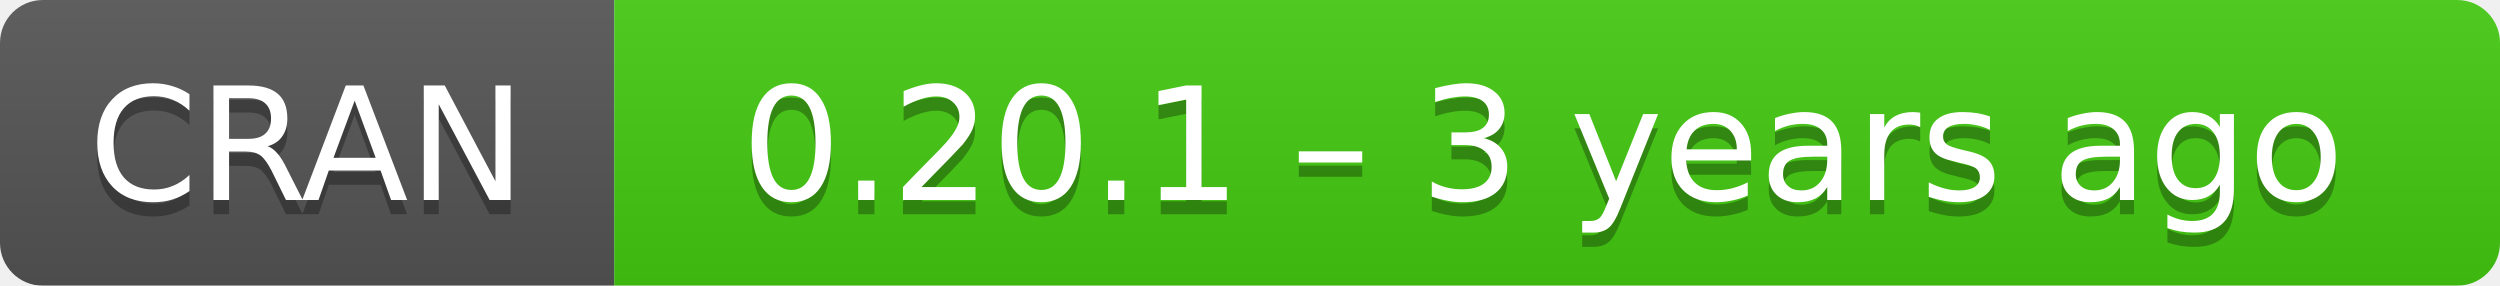
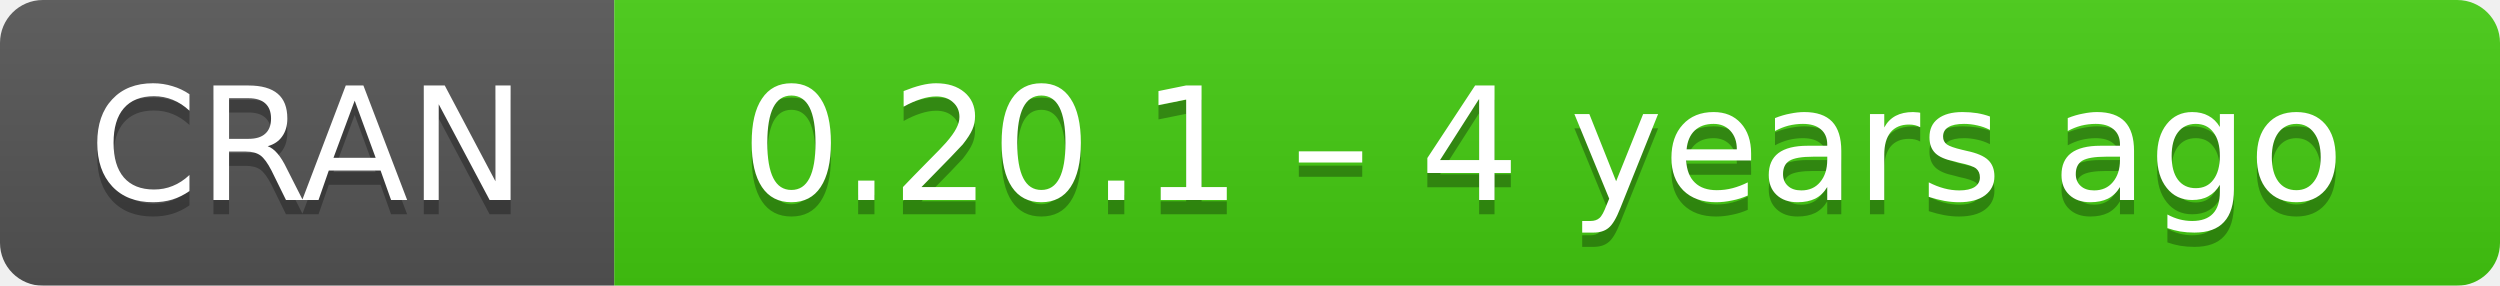
- <svg xmlns="http://www.w3.org/2000/svg" width="175" height="20" aria-label="CRAN 0.20.1 – 3 years ago">
+ <svg xmlns="http://www.w3.org/2000/svg" width="175" height="20" aria-label="CRAN 0.20.1 – 4 years ago">
  <linearGradient id="b" x2="0" y2="100%">
    <stop offset="0" stop-color="#bbb" stop-opacity=".1" />
    <stop offset="1" stop-opacity=".1" />
  </linearGradient>
  <mask id="a">
    <rect width="175" height="20" rx="3" fill="#fff" />
  </mask>
  <g mask="url(#a)">
    <path fill="#555" d="M0 0h43v20H0z" />
    <path fill="#4c1" d="M43 0h153v20H43z" />
    <path fill="url(#b)" d="M0 0h175v20H0z" />
  </g>
  <g fill="#fff" text-anchor="middle" font-family="DejaVu Sans,Verdana,Geneva,sans-serif" font-size="11">
    <text x="21.5" y="15" fill="#010101" fill-opacity=".3">
      CRAN
    </text>
    <text x="21.5" y="14">
      CRAN
    </text>
    <text x="108" y="15" fill="#010101" fill-opacity=".3">
-       0.20.1 – 3 years ago
+       0.20.1 – 4 years ago
    </text>
    <text x="108" y="14">
-       0.20.1 – 3 years ago
+       0.20.1 – 4 years ago
    </text>
  </g>
</svg>
